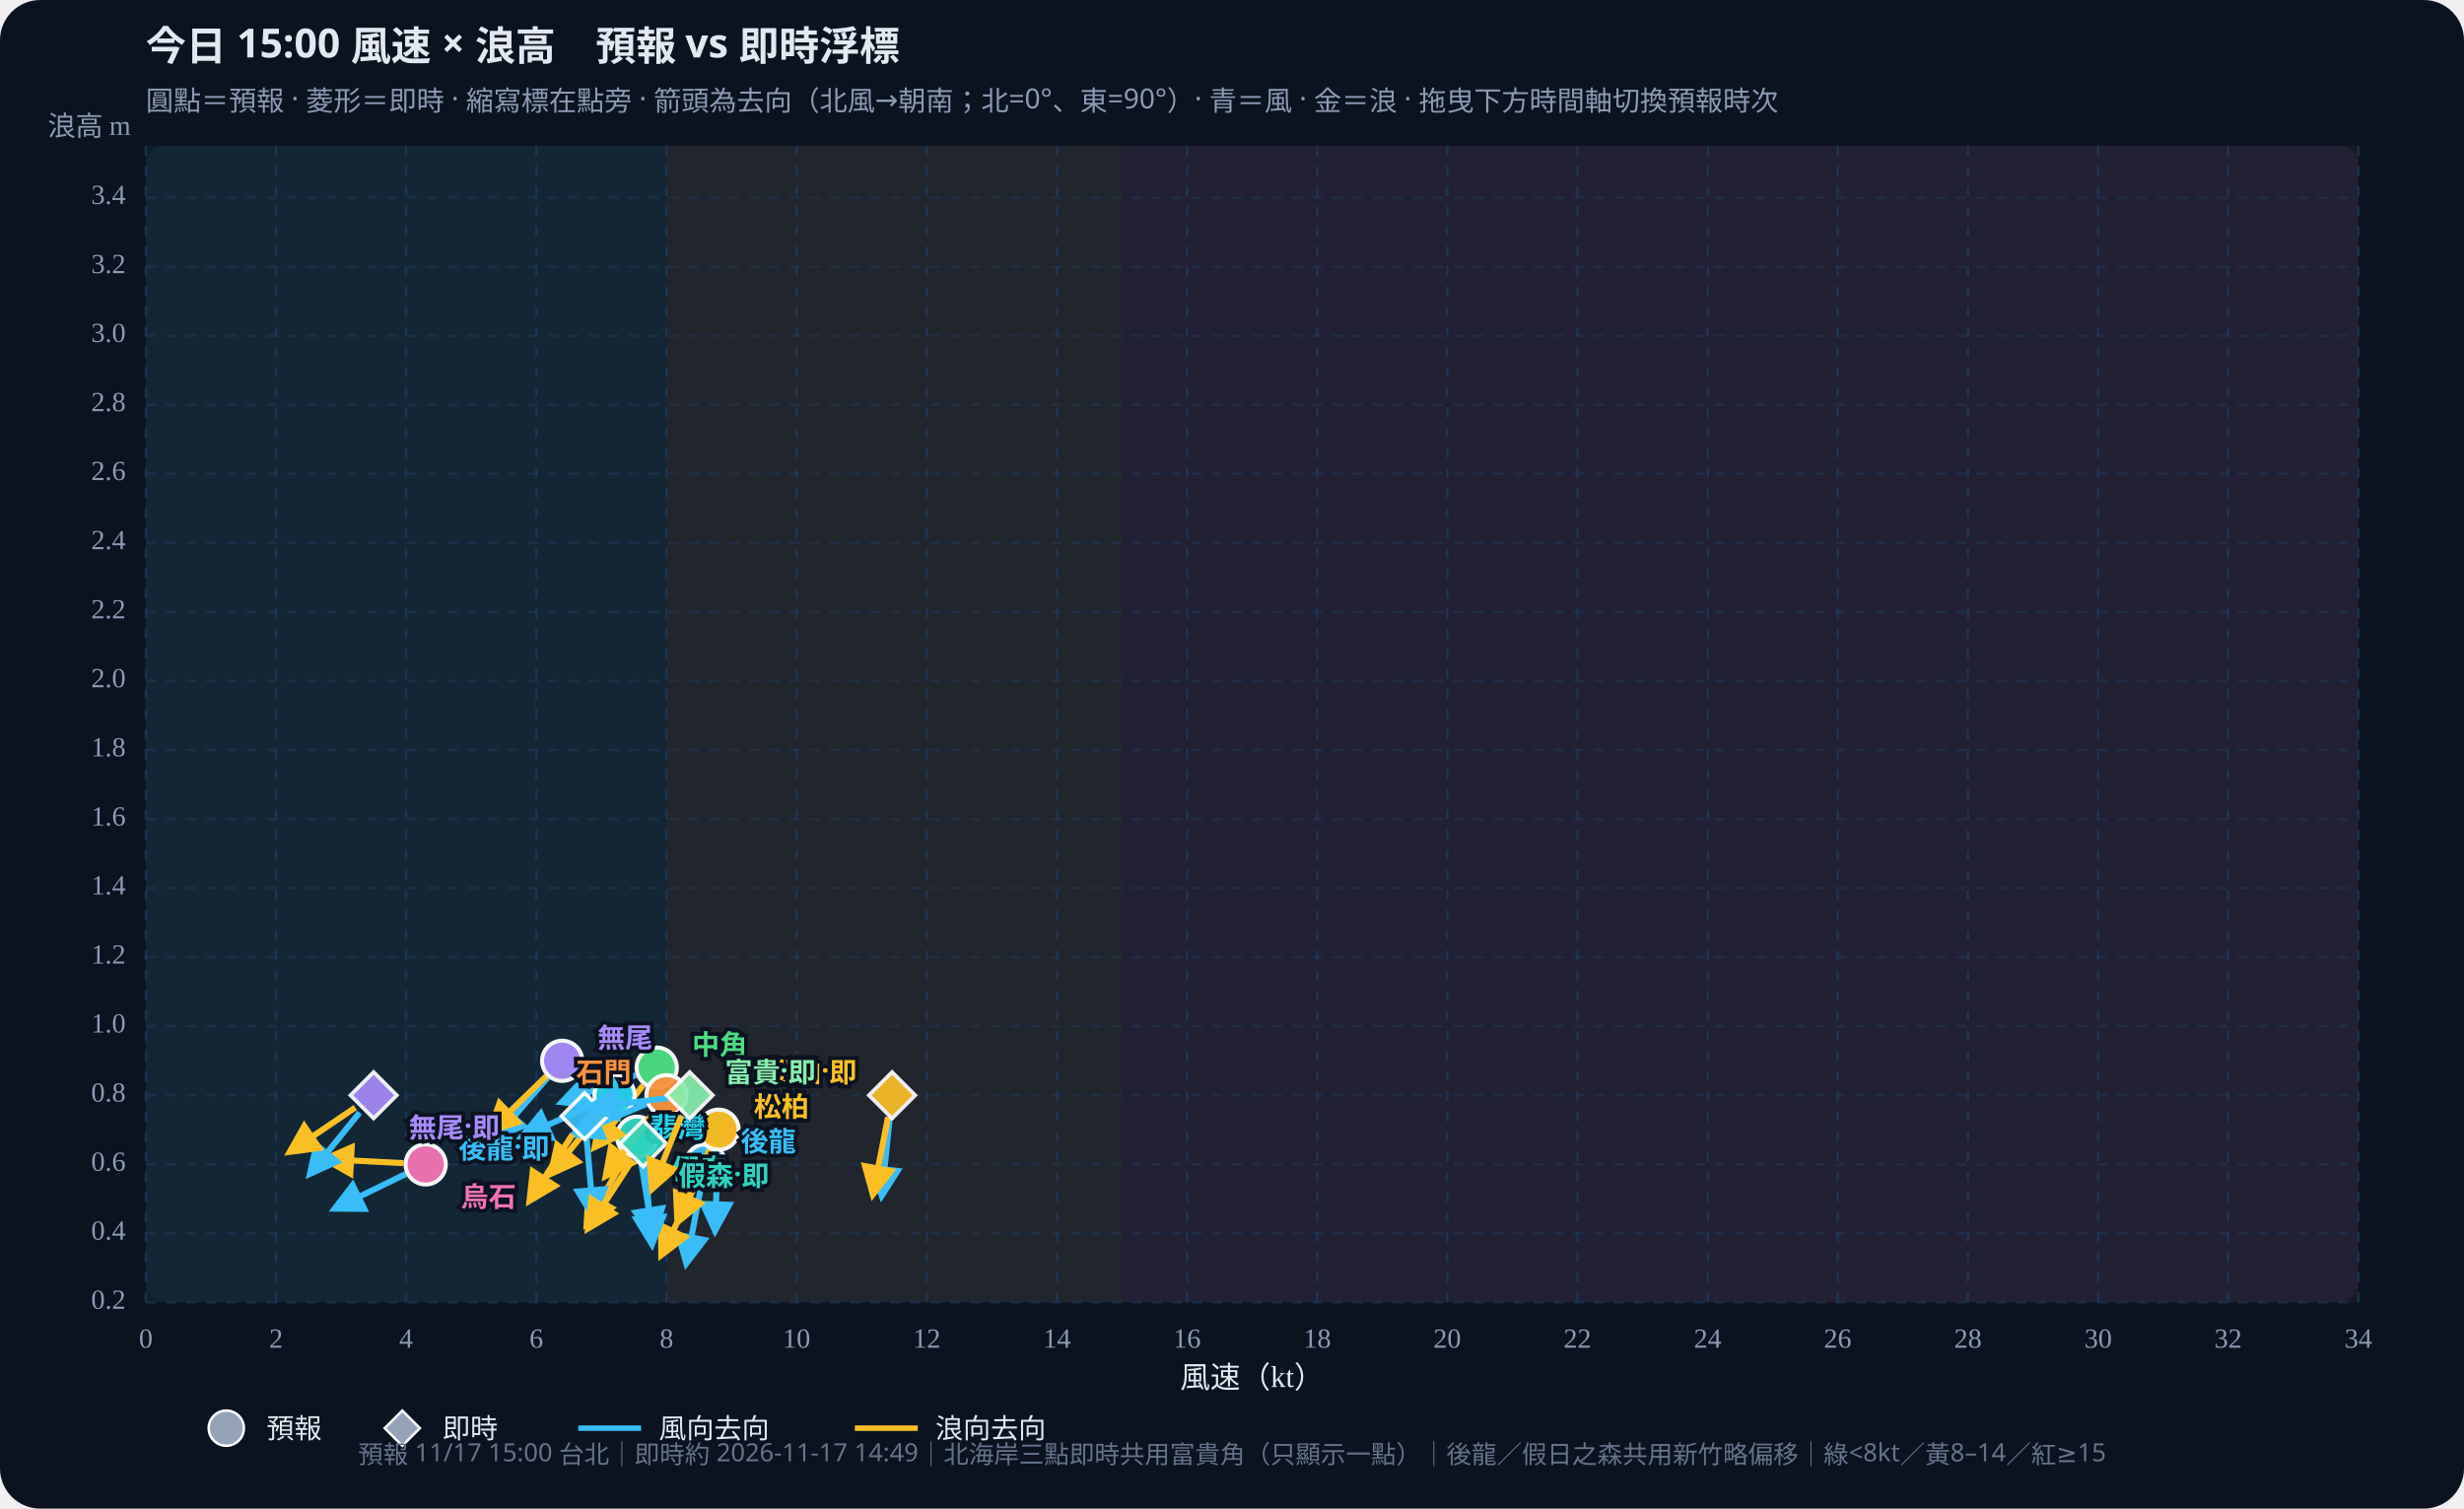
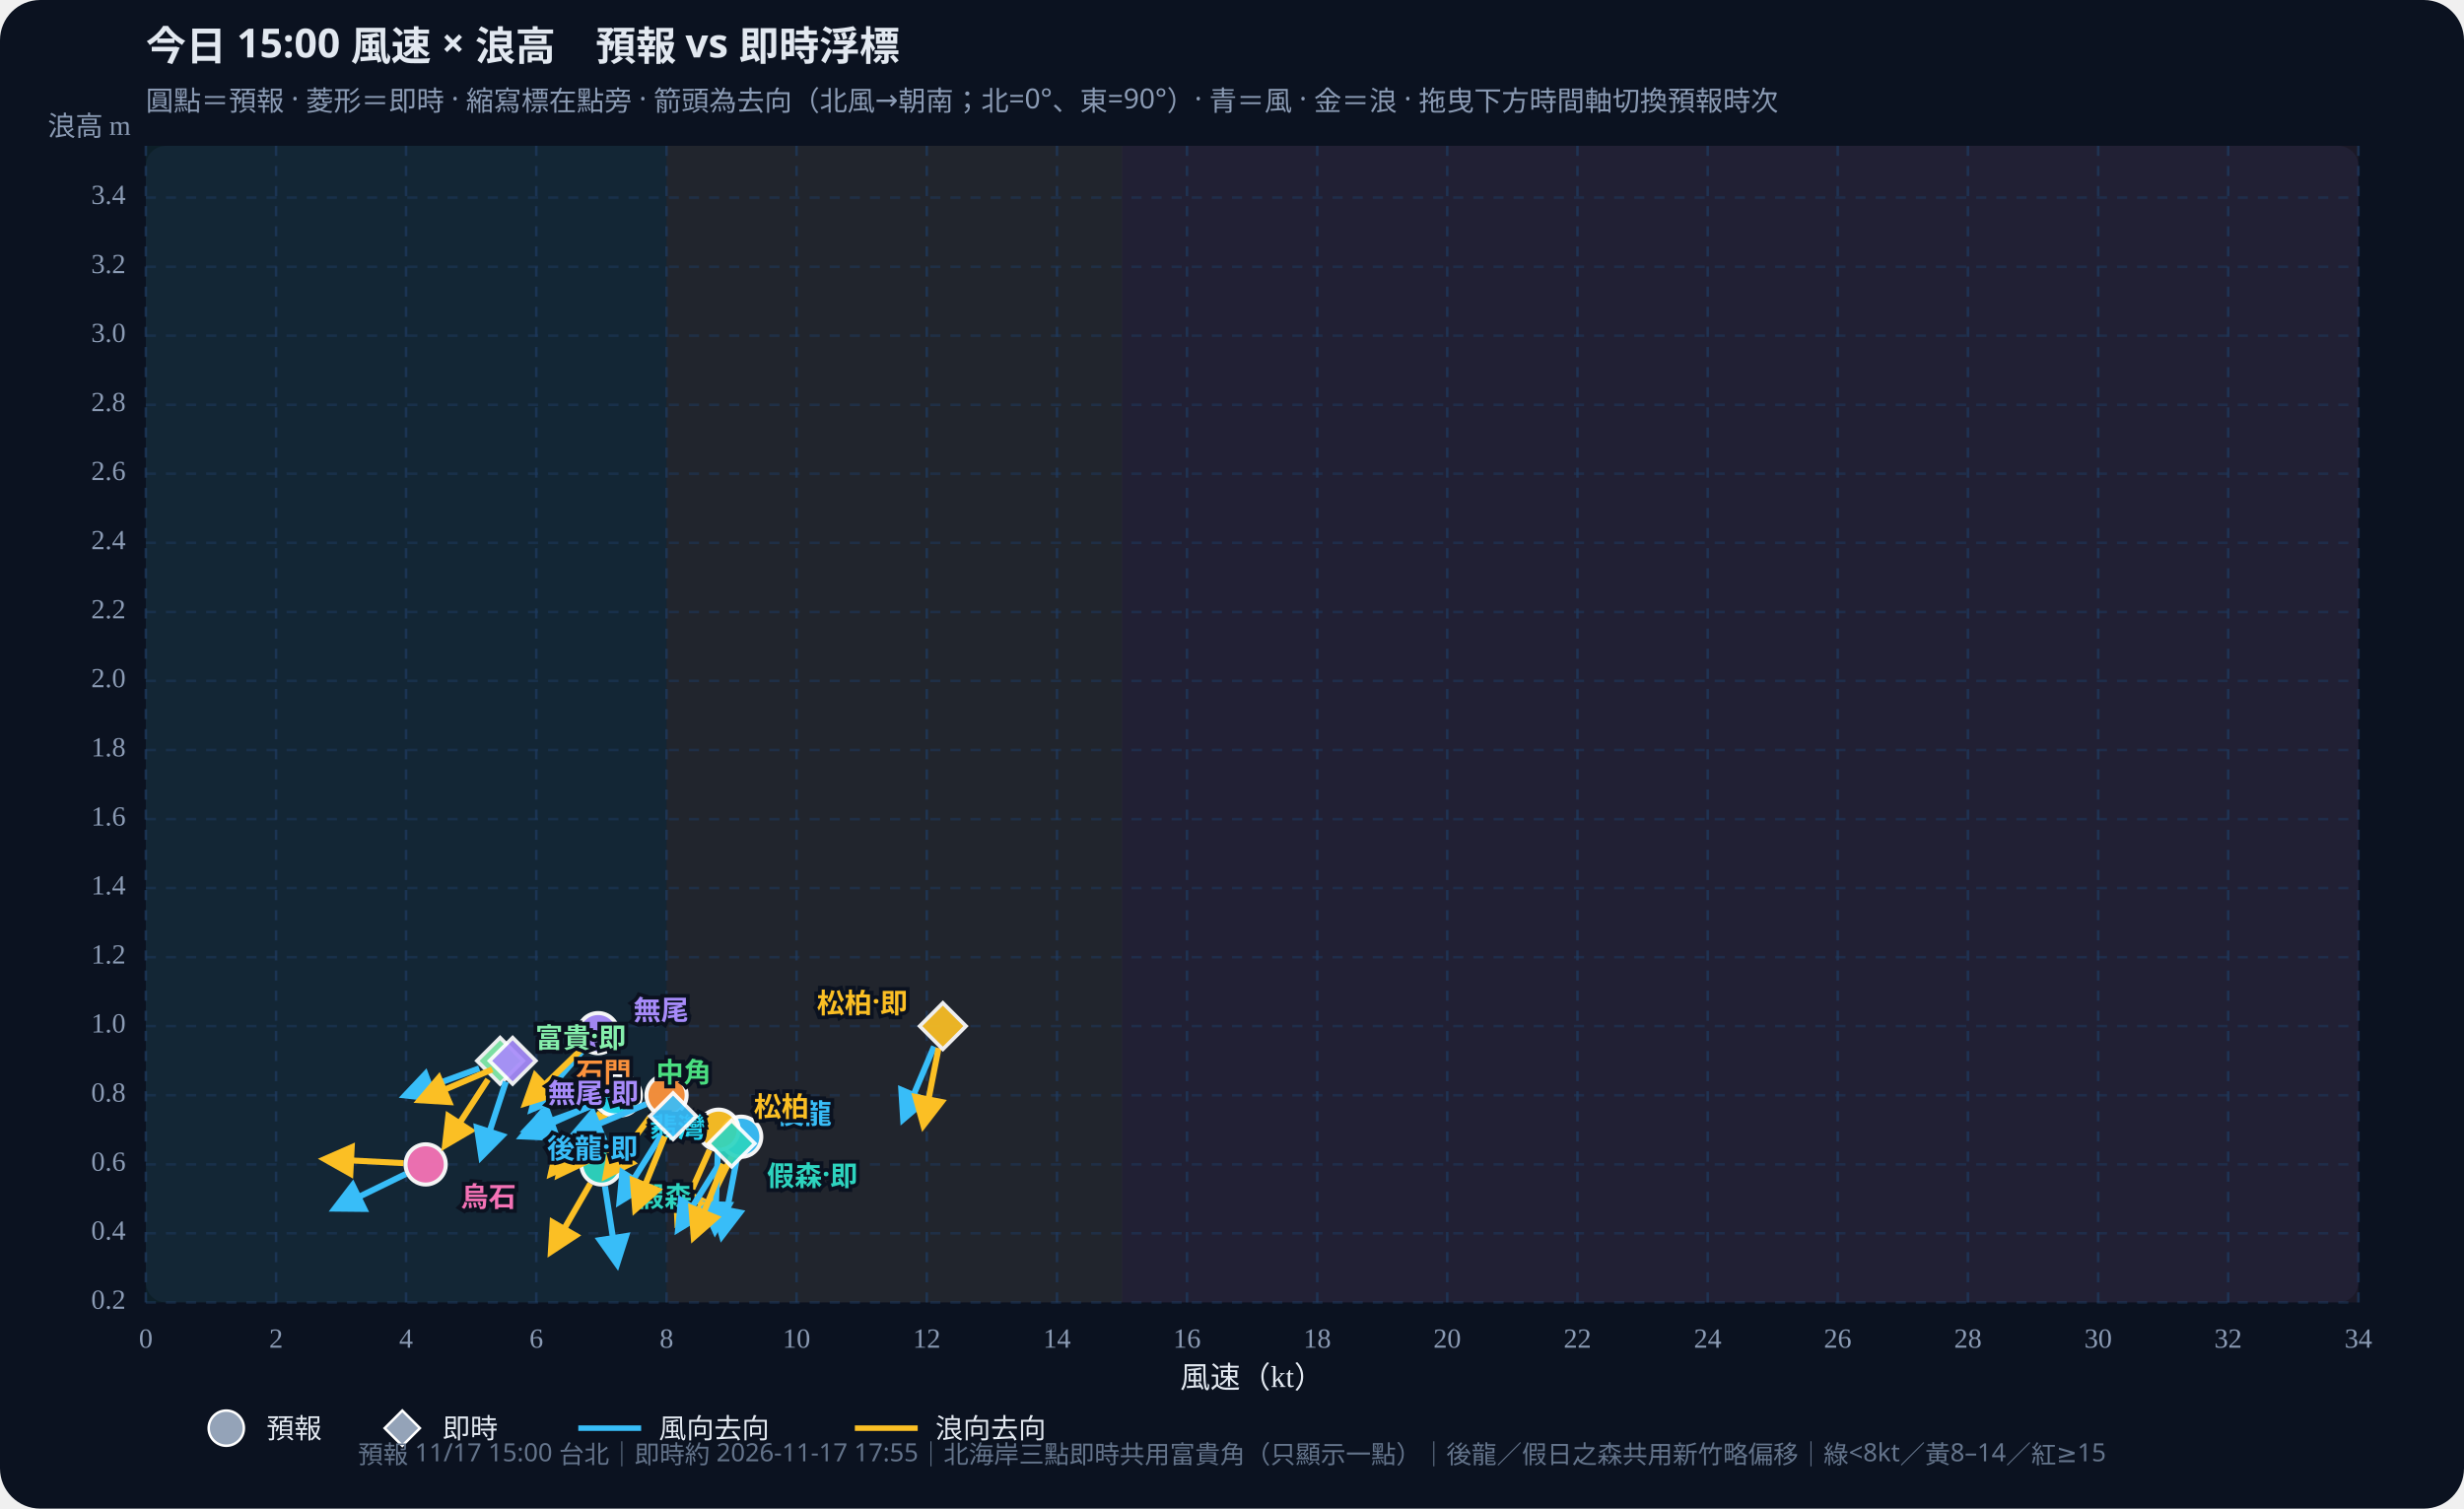
<svg xmlns="http://www.w3.org/2000/svg" id="wws-svg" viewBox="0 0 980 600" role="img" aria-label="風速與浪高散佈圖，可拖曳時間軸切換預報時次" style="width:100%;height:auto;display:block">
  <rect width="980" height="600" fill="#0b1220" rx="16" />
  <rect x="58" y="58" width="880" height="460" fill="#111a2e" rx="8" />
  <rect x="58.0" y="58" width="207.1" height="460" fill="#34d399" opacity="0.07" />
  <rect x="265.1" y="58" width="181.2" height="460" fill="#fbbf24" opacity="0.07" />
  <rect x="446.2" y="58" width="491.8" height="460" fill="#fb7185" opacity="0.07" />
  <defs>
    <marker id="arrow-38bdf8" viewBox="0 0 10 10" refX="8" refY="5" markerWidth="6" markerHeight="6" orient="auto-start-reverse">
      <path d="M0,0 L10,5 L0,10 z" fill="#38bdf8" />
    </marker>
    <marker id="arrow-fbbf24" viewBox="0 0 10 10" refX="8" refY="5" markerWidth="6" markerHeight="6" orient="auto-start-reverse">
      <path d="M0,0 L10,5 L0,10 z" fill="#fbbf24" />
    </marker>
  </defs>
  <text id="wws-title" x="58" y="24" fill="#e2e8f0" font-size="16" font-weight="700" font-family="Noto Sans TC,system-ui,sans-serif">今日 15:00 風速 × 浪高　預報 vs 即時浮標</text>
  <text x="58" y="44" fill="#8b9bb4" font-size="11" font-family="Noto Sans TC,system-ui,sans-serif">圓點＝預報 · 菱形＝即時 · 縮寫標在點旁 · 箭頭為去向（北風→朝南；北=0°、東=90°）· 青＝風 · 金＝浪 · 拖曳下方時間軸切換預報時次</text>
  <line x1="58.0" y1="58" x2="58.0" y2="518" stroke="#1e3a5f" stroke-dasharray="4 4" opacity="0.7" />
  <text x="58.0" y="536" text-anchor="middle" fill="#8b9bb4" font-size="11">0</text>
  <line x1="109.8" y1="58" x2="109.8" y2="518" stroke="#1e3a5f" stroke-dasharray="4 4" opacity="0.7" />
  <text x="109.8" y="536" text-anchor="middle" fill="#8b9bb4" font-size="11">2</text>
  <line x1="161.5" y1="58" x2="161.5" y2="518" stroke="#1e3a5f" stroke-dasharray="4 4" opacity="0.7" />
  <text x="161.5" y="536" text-anchor="middle" fill="#8b9bb4" font-size="11">4</text>
  <line x1="213.3" y1="58" x2="213.3" y2="518" stroke="#1e3a5f" stroke-dasharray="4 4" opacity="0.7" />
  <text x="213.3" y="536" text-anchor="middle" fill="#8b9bb4" font-size="11">6</text>
  <line x1="265.1" y1="58" x2="265.1" y2="518" stroke="#1e3a5f" stroke-dasharray="4 4" opacity="0.7" />
  <text x="265.1" y="536" text-anchor="middle" fill="#8b9bb4" font-size="11">8</text>
  <line x1="316.8" y1="58" x2="316.8" y2="518" stroke="#1e3a5f" stroke-dasharray="4 4" opacity="0.7" />
  <text x="316.8" y="536" text-anchor="middle" fill="#8b9bb4" font-size="11">10</text>
  <line x1="368.6" y1="58" x2="368.6" y2="518" stroke="#1e3a5f" stroke-dasharray="4 4" opacity="0.7" />
  <text x="368.6" y="536" text-anchor="middle" fill="#8b9bb4" font-size="11">12</text>
  <line x1="420.4" y1="58" x2="420.4" y2="518" stroke="#1e3a5f" stroke-dasharray="4 4" opacity="0.7" />
  <text x="420.4" y="536" text-anchor="middle" fill="#8b9bb4" font-size="11">14</text>
  <line x1="472.1" y1="58" x2="472.1" y2="518" stroke="#1e3a5f" stroke-dasharray="4 4" opacity="0.7" />
  <text x="472.1" y="536" text-anchor="middle" fill="#8b9bb4" font-size="11">16</text>
  <line x1="523.9" y1="58" x2="523.9" y2="518" stroke="#1e3a5f" stroke-dasharray="4 4" opacity="0.7" />
  <text x="523.9" y="536" text-anchor="middle" fill="#8b9bb4" font-size="11">18</text>
  <line x1="575.6" y1="58" x2="575.6" y2="518" stroke="#1e3a5f" stroke-dasharray="4 4" opacity="0.7" />
  <text x="575.6" y="536" text-anchor="middle" fill="#8b9bb4" font-size="11">20</text>
  <line x1="627.4" y1="58" x2="627.4" y2="518" stroke="#1e3a5f" stroke-dasharray="4 4" opacity="0.7" />
  <text x="627.4" y="536" text-anchor="middle" fill="#8b9bb4" font-size="11">22</text>
  <line x1="679.2" y1="58" x2="679.2" y2="518" stroke="#1e3a5f" stroke-dasharray="4 4" opacity="0.7" />
  <text x="679.2" y="536" text-anchor="middle" fill="#8b9bb4" font-size="11">24</text>
  <line x1="730.9" y1="58" x2="730.9" y2="518" stroke="#1e3a5f" stroke-dasharray="4 4" opacity="0.7" />
  <text x="730.9" y="536" text-anchor="middle" fill="#8b9bb4" font-size="11">26</text>
  <line x1="782.7" y1="58" x2="782.7" y2="518" stroke="#1e3a5f" stroke-dasharray="4 4" opacity="0.7" />
  <text x="782.7" y="536" text-anchor="middle" fill="#8b9bb4" font-size="11">28</text>
  <line x1="834.5" y1="58" x2="834.5" y2="518" stroke="#1e3a5f" stroke-dasharray="4 4" opacity="0.7" />
  <text x="834.5" y="536" text-anchor="middle" fill="#8b9bb4" font-size="11">30</text>
  <line x1="886.2" y1="58" x2="886.2" y2="518" stroke="#1e3a5f" stroke-dasharray="4 4" opacity="0.7" />
  <text x="886.2" y="536" text-anchor="middle" fill="#8b9bb4" font-size="11">32</text>
  <line x1="938.0" y1="58" x2="938.0" y2="518" stroke="#1e3a5f" stroke-dasharray="4 4" opacity="0.7" />
  <text x="938.0" y="536" text-anchor="middle" fill="#8b9bb4" font-size="11">34</text>
  <line x1="58" y1="518.0" x2="938" y2="518.0" stroke="#1e3a5f" stroke-dasharray="4 4" opacity="0.5" />
  <text x="50" y="518.0" text-anchor="end" dominant-baseline="middle" fill="#8b9bb4" font-size="11">0.2</text>
  <line x1="58" y1="490.5" x2="938" y2="490.5" stroke="#1e3a5f" stroke-dasharray="4 4" opacity="0.5" />
  <text x="50" y="490.5" text-anchor="end" dominant-baseline="middle" fill="#8b9bb4" font-size="11">0.4</text>
  <line x1="58" y1="463.1" x2="938" y2="463.1" stroke="#1e3a5f" stroke-dasharray="4 4" opacity="0.5" />
  <text x="50" y="463.1" text-anchor="end" dominant-baseline="middle" fill="#8b9bb4" font-size="11">0.6</text>
  <line x1="58" y1="435.6" x2="938" y2="435.6" stroke="#1e3a5f" stroke-dasharray="4 4" opacity="0.5" />
  <text x="50" y="435.6" text-anchor="end" dominant-baseline="middle" fill="#8b9bb4" font-size="11">0.8</text>
  <line x1="58" y1="408.1" x2="938" y2="408.1" stroke="#1e3a5f" stroke-dasharray="4 4" opacity="0.5" />
  <text x="50" y="408.1" text-anchor="end" dominant-baseline="middle" fill="#8b9bb4" font-size="11">1.0</text>
  <line x1="58" y1="380.7" x2="938" y2="380.7" stroke="#1e3a5f" stroke-dasharray="4 4" opacity="0.5" />
  <text x="50" y="380.7" text-anchor="end" dominant-baseline="middle" fill="#8b9bb4" font-size="11">1.2</text>
  <line x1="58" y1="353.2" x2="938" y2="353.2" stroke="#1e3a5f" stroke-dasharray="4 4" opacity="0.5" />
  <text x="50" y="353.2" text-anchor="end" dominant-baseline="middle" fill="#8b9bb4" font-size="11">1.4</text>
  <line x1="58" y1="325.8" x2="938" y2="325.8" stroke="#1e3a5f" stroke-dasharray="4 4" opacity="0.5" />
  <text x="50" y="325.8" text-anchor="end" dominant-baseline="middle" fill="#8b9bb4" font-size="11">1.6</text>
  <line x1="58" y1="298.3" x2="938" y2="298.3" stroke="#1e3a5f" stroke-dasharray="4 4" opacity="0.5" />
  <text x="50" y="298.3" text-anchor="end" dominant-baseline="middle" fill="#8b9bb4" font-size="11">1.8</text>
  <line x1="58" y1="270.8" x2="938" y2="270.8" stroke="#1e3a5f" stroke-dasharray="4 4" opacity="0.5" />
  <text x="50" y="270.8" text-anchor="end" dominant-baseline="middle" fill="#8b9bb4" font-size="11">2.0</text>
  <line x1="58" y1="243.4" x2="938" y2="243.4" stroke="#1e3a5f" stroke-dasharray="4 4" opacity="0.5" />
  <text x="50" y="243.4" text-anchor="end" dominant-baseline="middle" fill="#8b9bb4" font-size="11">2.2</text>
  <line x1="58" y1="215.9" x2="938" y2="215.9" stroke="#1e3a5f" stroke-dasharray="4 4" opacity="0.5" />
  <text x="50" y="215.9" text-anchor="end" dominant-baseline="middle" fill="#8b9bb4" font-size="11">2.4</text>
  <line x1="58" y1="188.4" x2="938" y2="188.4" stroke="#1e3a5f" stroke-dasharray="4 4" opacity="0.5" />
  <text x="50" y="188.4" text-anchor="end" dominant-baseline="middle" fill="#8b9bb4" font-size="11">2.6</text>
  <line x1="58" y1="161.0" x2="938" y2="161.0" stroke="#1e3a5f" stroke-dasharray="4 4" opacity="0.5" />
  <text x="50" y="161.0" text-anchor="end" dominant-baseline="middle" fill="#8b9bb4" font-size="11">2.8</text>
  <line x1="58" y1="133.5" x2="938" y2="133.5" stroke="#1e3a5f" stroke-dasharray="4 4" opacity="0.5" />
  <text x="50" y="133.5" text-anchor="end" dominant-baseline="middle" fill="#8b9bb4" font-size="11">3.0</text>
  <line x1="58" y1="106.1" x2="938" y2="106.1" stroke="#1e3a5f" stroke-dasharray="4 4" opacity="0.5" />
  <text x="50" y="106.1" text-anchor="end" dominant-baseline="middle" fill="#8b9bb4" font-size="11">3.2</text>
  <line x1="58" y1="78.6" x2="938" y2="78.6" stroke="#1e3a5f" stroke-dasharray="4 4" opacity="0.5" />
  <text x="50" y="78.6" text-anchor="end" dominant-baseline="middle" fill="#8b9bb4" font-size="11">3.4</text>
  <text x="498" y="552" text-anchor="middle" fill="#e2e8f0" font-size="12">風速（kt）</text>
  <text x="52" y="54" text-anchor="end" fill="#8b9bb4" font-size="11">浪高 m</text>
  <g id="wws-forecast-layer">
-     <line x1="278.9" y1="471.7" x2="273.0" y2="502.3" stroke="#38bdf8" stroke-width="2.4" marker-end="url(#arrow-38bdf8)" />
-     <line x1="276.7" y1="471.0" x2="263.1" y2="499.0" stroke="#fbbf24" stroke-width="2.4" marker-end="url(#arrow-fbbf24)" />
-     <circle cx="280.6" cy="463.1" r="8.0" fill="#38bdf8" stroke="#fff" stroke-width="1.6" opacity="0.95" />
-     <line x1="254.8" y1="460.8" x2="259.7" y2="491.6" stroke="#38bdf8" stroke-width="2.4" marker-end="url(#arrow-38bdf8)" />
-     <line x1="249.0" y1="459.7" x2="233.4" y2="486.7" stroke="#fbbf24" stroke-width="2.4" marker-end="url(#arrow-fbbf24)" />
-     <circle cx="253.4" cy="452.1" r="8.0" fill="#2dd4bf" stroke="#fff" stroke-width="1.6" opacity="0.95" />
+     <line x1="293.1" y1="460.7" x2="287.2" y2="491.4" stroke="#38bdf8" stroke-width="2.4" marker-end="url(#arrow-38bdf8)" />
+     <line x1="291.0" y1="460.0" x2="277.3" y2="488.0" stroke="#fbbf24" stroke-width="2.4" marker-end="url(#arrow-fbbf24)" />
+     <circle cx="294.8" cy="452.1" r="8.0" fill="#38bdf8" stroke="#fff" stroke-width="1.6" opacity="0.95" />
+     <line x1="240.6" y1="471.8" x2="245.4" y2="502.6" stroke="#38bdf8" stroke-width="2.4" marker-end="url(#arrow-38bdf8)" />
+     <line x1="234.8" y1="470.7" x2="219.2" y2="497.7" stroke="#fbbf24" stroke-width="2.4" marker-end="url(#arrow-fbbf24)" />
+     <circle cx="239.2" cy="463.1" r="8.0" fill="#2dd4bf" stroke="#fff" stroke-width="1.6" opacity="0.95" />
    <line x1="285.5" y1="458.1" x2="284.4" y2="489.3" stroke="#38bdf8" stroke-width="2.4" marker-end="url(#arrow-38bdf8)" />
    <line x1="282.2" y1="457.4" x2="269.5" y2="485.9" stroke="#fbbf24" stroke-width="2.4" marker-end="url(#arrow-fbbf24)" />
    <circle cx="285.8" cy="449.3" r="8.0" fill="#fbbf24" stroke="#fff" stroke-width="1.6" opacity="0.95" />
-     <line x1="252.9" y1="427.6" x2="223.6" y2="438.3" stroke="#38bdf8" stroke-width="2.4" marker-end="url(#arrow-38bdf8)" />
-     <line x1="255.8" y1="431.6" x2="236.6" y2="456.1" stroke="#fbbf24" stroke-width="2.4" marker-end="url(#arrow-fbbf24)" />
-     <circle cx="261.2" cy="424.6" r="8.0" fill="#4ade80" stroke="#fff" stroke-width="1.6" opacity="0.95" />
+     <line x1="238.7" y1="438.6" x2="209.4" y2="449.3" stroke="#38bdf8" stroke-width="2.4" marker-end="url(#arrow-38bdf8)" />
+     <line x1="241.5" y1="442.5" x2="222.3" y2="467.1" stroke="#fbbf24" stroke-width="2.4" marker-end="url(#arrow-fbbf24)" />
+     <circle cx="246.9" cy="435.6" r="8.0" fill="#4ade80" stroke="#fff" stroke-width="1.6" opacity="0.95" />
    <line x1="236.3" y1="439.2" x2="207.8" y2="451.9" stroke="#38bdf8" stroke-width="2.4" marker-end="url(#arrow-38bdf8)" />
    <line x1="238.8" y1="442.5" x2="219.2" y2="466.7" stroke="#fbbf24" stroke-width="2.4" marker-end="url(#arrow-fbbf24)" />
    <circle cx="244.4" cy="435.6" r="8.0" fill="#22d3ee" stroke="#fff" stroke-width="1.6" opacity="0.95" />
    <line x1="257.0" y1="439.1" x2="228.2" y2="451.2" stroke="#38bdf8" stroke-width="2.4" marker-end="url(#arrow-38bdf8)" />
    <line x1="259.8" y1="442.6" x2="241.0" y2="467.6" stroke="#fbbf24" stroke-width="2.4" marker-end="url(#arrow-fbbf24)" />
    <circle cx="265.1" cy="435.6" r="8.0" fill="#fb923c" stroke="#fff" stroke-width="1.6" opacity="0.95" />
-     <line x1="217.9" y1="428.5" x2="197.4" y2="452.1" stroke="#38bdf8" stroke-width="2.4" marker-end="url(#arrow-38bdf8)" />
-     <line x1="217.3" y1="428.0" x2="194.9" y2="449.7" stroke="#fbbf24" stroke-width="2.4" marker-end="url(#arrow-fbbf24)" />
-     <circle cx="223.6" cy="421.9" r="8.0" fill="#a78bfa" stroke="#fff" stroke-width="1.6" opacity="0.95" />
+     <line x1="232.1" y1="417.5" x2="211.6" y2="441.1" stroke="#38bdf8" stroke-width="2.4" marker-end="url(#arrow-38bdf8)" />
+     <line x1="231.6" y1="417.0" x2="209.1" y2="438.7" stroke="#fbbf24" stroke-width="2.4" marker-end="url(#arrow-fbbf24)" />
+     <circle cx="237.9" cy="410.9" r="8.0" fill="#a78bfa" stroke="#fff" stroke-width="1.6" opacity="0.95" />
    <line x1="161.4" y1="466.9" x2="133.3" y2="480.6" stroke="#38bdf8" stroke-width="2.4" marker-end="url(#arrow-38bdf8)" />
    <line x1="160.5" y1="462.6" x2="129.3" y2="461.0" stroke="#fbbf24" stroke-width="2.4" marker-end="url(#arrow-fbbf24)" />
    <circle cx="169.3" cy="463.1" r="8.0" fill="#f472b6" stroke="#fff" stroke-width="1.6" opacity="0.95" />
-     <text x="294.6" y="453.1" text-anchor="start" dominant-baseline="central" fill="#38bdf8" font-size="11" font-weight="700" font-family="Noto Sans TC,system-ui,sans-serif" stroke="#0b1220" stroke-width="3" paint-order="stroke">後龍</text>
-     <text x="267.4" y="464.1" text-anchor="start" dominant-baseline="central" fill="#2dd4bf" font-size="11" font-weight="700" font-family="Noto Sans TC,system-ui,sans-serif" stroke="#0b1220" stroke-width="3" paint-order="stroke">假森</text>
+     <text x="308.8" y="442.1" text-anchor="start" dominant-baseline="central" fill="#38bdf8" font-size="11" font-weight="700" font-family="Noto Sans TC,system-ui,sans-serif" stroke="#0b1220" stroke-width="3" paint-order="stroke">後龍</text>
+     <text x="253.2" y="475.1" text-anchor="start" dominant-baseline="central" fill="#2dd4bf" font-size="11" font-weight="700" font-family="Noto Sans TC,system-ui,sans-serif" stroke="#0b1220" stroke-width="3" paint-order="stroke">假森</text>
    <text x="299.8" y="439.3" text-anchor="start" dominant-baseline="central" fill="#fbbf24" font-size="11" font-weight="700" font-family="Noto Sans TC,system-ui,sans-serif" stroke="#0b1220" stroke-width="3" paint-order="stroke">松柏</text>
-     <text x="275.2" y="414.6" text-anchor="start" dominant-baseline="central" fill="#4ade80" font-size="11" font-weight="700" font-family="Noto Sans TC,system-ui,sans-serif" stroke="#0b1220" stroke-width="3" paint-order="stroke">中角</text>
+     <text x="260.9" y="425.6" text-anchor="start" dominant-baseline="central" fill="#4ade80" font-size="11" font-weight="700" font-family="Noto Sans TC,system-ui,sans-serif" stroke="#0b1220" stroke-width="3" paint-order="stroke">中角</text>
    <text x="258.4" y="447.6" text-anchor="start" dominant-baseline="central" fill="#22d3ee" font-size="11" font-weight="700" font-family="Noto Sans TC,system-ui,sans-serif" stroke="#0b1220" stroke-width="3" paint-order="stroke">翡灣</text>
    <text x="251.1" y="425.6" text-anchor="end" dominant-baseline="central" fill="#fb923c" font-size="11" font-weight="700" font-family="Noto Sans TC,system-ui,sans-serif" stroke="#0b1220" stroke-width="3" paint-order="stroke">石門</text>
-     <text x="237.6" y="411.9" text-anchor="start" dominant-baseline="central" fill="#a78bfa" font-size="11" font-weight="700" font-family="Noto Sans TC,system-ui,sans-serif" stroke="#0b1220" stroke-width="3" paint-order="stroke">無尾</text>
+     <text x="251.9" y="400.9" text-anchor="start" dominant-baseline="central" fill="#a78bfa" font-size="11" font-weight="700" font-family="Noto Sans TC,system-ui,sans-serif" stroke="#0b1220" stroke-width="3" paint-order="stroke">無尾</text>
    <text x="183.3" y="475.1" text-anchor="start" dominant-baseline="central" fill="#f472b6" font-size="11" font-weight="700" font-family="Noto Sans TC,system-ui,sans-serif" stroke="#0b1220" stroke-width="3" paint-order="stroke">烏石</text>
  </g>
  <g id="wws-live-layer">
-     <line x1="233.3" y1="452.6" x2="236.0" y2="483.7" stroke="#38bdf8" stroke-width="2.4" marker-end="url(#arrow-38bdf8)" />
-     <line x1="227.7" y1="451.2" x2="210.7" y2="477.4" stroke="#fbbf24" stroke-width="2.4" marker-end="url(#arrow-fbbf24)" />
-     <polygon points="232.5,434.7 241.7,443.9 232.5,453.1 223.3,443.9" fill="#38bdf8" stroke="#fff" stroke-width="1.5" opacity="0.92" />
-     <line x1="256.6" y1="463.6" x2="259.3" y2="494.7" stroke="#38bdf8" stroke-width="2.4" marker-end="url(#arrow-38bdf8)" />
-     <line x1="251.0" y1="462.2" x2="234.0" y2="488.4" stroke="#fbbf24" stroke-width="2.4" marker-end="url(#arrow-fbbf24)" />
-     <polygon points="255.8,445.6 265.0,454.8 255.8,464.0 246.6,454.8" fill="#2dd4bf" stroke="#fff" stroke-width="1.5" opacity="0.92" />
-     <line x1="353.9" y1="444.4" x2="350.7" y2="475.4" stroke="#38bdf8" stroke-width="2.4" marker-end="url(#arrow-38bdf8)" />
-     <line x1="353.2" y1="444.3" x2="347.2" y2="474.9" stroke="#fbbf24" stroke-width="2.4" marker-end="url(#arrow-fbbf24)" />
-     <polygon points="354.8,426.4 364.0,435.6 354.8,444.8 345.6,435.6" fill="#fbbf24" stroke="#fff" stroke-width="1.5" opacity="0.92" />
-     <line x1="265.6" y1="436.7" x2="234.6" y2="440.5" stroke="#38bdf8" stroke-width="2.4" marker-end="url(#arrow-38bdf8)" />
-     <line x1="271.0" y1="443.8" x2="259.4" y2="472.7" stroke="#fbbf24" stroke-width="2.4" marker-end="url(#arrow-fbbf24)" />
-     <polygon points="274.3,426.4 283.5,435.6 274.3,444.8 265.1,435.6" fill="#86efac" stroke="#fff" stroke-width="1.5" opacity="0.92" />
-     <line x1="143.0" y1="442.5" x2="123.4" y2="466.7" stroke="#38bdf8" stroke-width="2.4" marker-end="url(#arrow-38bdf8)" />
-     <line x1="141.3" y1="440.5" x2="115.4" y2="458.0" stroke="#fbbf24" stroke-width="2.4" marker-end="url(#arrow-fbbf24)" />
-     <polygon points="148.6,426.4 157.8,435.6 148.6,444.8 139.4,435.6" fill="#a78bfa" stroke="#fff" stroke-width="1.5" opacity="0.92" />
-     <text x="218.5" y="455.9" text-anchor="end" dominant-baseline="central" fill="#38bdf8" font-size="11" font-weight="700" font-family="Noto Sans TC,system-ui,sans-serif" stroke="#0b1220" stroke-width="3" paint-order="stroke">後龍·即</text>
-     <text x="269.8" y="466.8" text-anchor="start" dominant-baseline="central" fill="#2dd4bf" font-size="11" font-weight="700" font-family="Noto Sans TC,system-ui,sans-serif" stroke="#0b1220" stroke-width="3" paint-order="stroke">假森·即</text>
-     <text x="340.8" y="425.6" text-anchor="end" dominant-baseline="central" fill="#fbbf24" font-size="11" font-weight="700" font-family="Noto Sans TC,system-ui,sans-serif" stroke="#0b1220" stroke-width="3" paint-order="stroke">松柏·即</text>
-     <text x="288.3" y="425.6" text-anchor="start" dominant-baseline="central" fill="#86efac" font-size="11" font-weight="700" font-family="Noto Sans TC,system-ui,sans-serif" stroke="#0b1220" stroke-width="3" paint-order="stroke">富貴·即</text>
-     <text x="162.6" y="447.6" text-anchor="start" dominant-baseline="central" fill="#a78bfa" font-size="11" font-weight="700" font-family="Noto Sans TC,system-ui,sans-serif" stroke="#0b1220" stroke-width="3" paint-order="stroke">無尾·即</text>
+     <line x1="263.1" y1="451.3" x2="246.5" y2="477.8" stroke="#38bdf8" stroke-width="2.4" marker-end="url(#arrow-38bdf8)" />
+     <line x1="264.4" y1="452.0" x2="252.7" y2="480.9" stroke="#fbbf24" stroke-width="2.4" marker-end="url(#arrow-fbbf24)" />
+     <polygon points="267.7,434.7 276.9,443.9 267.7,453.1 258.5,443.9" fill="#38bdf8" stroke="#fff" stroke-width="1.5" opacity="0.92" />
+     <line x1="286.4" y1="462.3" x2="269.8" y2="488.8" stroke="#38bdf8" stroke-width="2.4" marker-end="url(#arrow-38bdf8)" />
+     <line x1="287.7" y1="463.0" x2="276.0" y2="491.9" stroke="#fbbf24" stroke-width="2.4" marker-end="url(#arrow-fbbf24)" />
+     <polygon points="291.0,445.6 300.2,454.8 291.0,464.0 281.8,454.8" fill="#2dd4bf" stroke="#fff" stroke-width="1.5" opacity="0.92" />
+     <line x1="371.5" y1="416.2" x2="359.3" y2="445.0" stroke="#38bdf8" stroke-width="2.4" marker-end="url(#arrow-38bdf8)" />
+     <line x1="373.3" y1="416.8" x2="367.3" y2="447.4" stroke="#fbbf24" stroke-width="2.4" marker-end="url(#arrow-fbbf24)" />
+     <polygon points="375.0,398.9 384.2,408.1 375.0,417.3 365.8,408.1" fill="#fbbf24" stroke="#fff" stroke-width="1.5" opacity="0.92" />
+     <line x1="190.6" y1="424.9" x2="161.3" y2="435.6" stroke="#38bdf8" stroke-width="2.4" marker-end="url(#arrow-38bdf8)" />
+     <line x1="194.1" y1="429.3" x2="177.1" y2="455.4" stroke="#fbbf24" stroke-width="2.4" marker-end="url(#arrow-fbbf24)" />
+     <polygon points="198.9,412.7 208.1,421.9 198.9,431.1 189.7,421.9" fill="#86efac" stroke="#fff" stroke-width="1.5" opacity="0.92" />
+     <line x1="201.2" y1="430.2" x2="191.5" y2="459.9" stroke="#38bdf8" stroke-width="2.4" marker-end="url(#arrow-38bdf8)" />
+     <line x1="195.8" y1="425.3" x2="167.1" y2="437.5" stroke="#fbbf24" stroke-width="2.4" marker-end="url(#arrow-fbbf24)" />
+     <polygon points="203.9,412.7 213.1,421.9 203.9,431.1 194.7,421.9" fill="#a78bfa" stroke="#fff" stroke-width="1.5" opacity="0.92" />
+     <text x="253.7" y="455.9" text-anchor="end" dominant-baseline="central" fill="#38bdf8" font-size="11" font-weight="700" font-family="Noto Sans TC,system-ui,sans-serif" stroke="#0b1220" stroke-width="3" paint-order="stroke">後龍·即</text>
+     <text x="305.0" y="466.8" text-anchor="start" dominant-baseline="central" fill="#2dd4bf" font-size="11" font-weight="700" font-family="Noto Sans TC,system-ui,sans-serif" stroke="#0b1220" stroke-width="3" paint-order="stroke">假森·即</text>
+     <text x="361.0" y="398.1" text-anchor="end" dominant-baseline="central" fill="#fbbf24" font-size="11" font-weight="700" font-family="Noto Sans TC,system-ui,sans-serif" stroke="#0b1220" stroke-width="3" paint-order="stroke">松柏·即</text>
+     <text x="212.9" y="411.9" text-anchor="start" dominant-baseline="central" fill="#86efac" font-size="11" font-weight="700" font-family="Noto Sans TC,system-ui,sans-serif" stroke="#0b1220" stroke-width="3" paint-order="stroke">富貴·即</text>
+     <text x="217.9" y="433.9" text-anchor="start" dominant-baseline="central" fill="#a78bfa" font-size="11" font-weight="700" font-family="Noto Sans TC,system-ui,sans-serif" stroke="#0b1220" stroke-width="3" paint-order="stroke">無尾·即</text>
  </g>
  <circle cx="90" cy="568" r="7" fill="#94a3b8" stroke="#fff" />
  <text x="106" y="572" fill="#e2e8f0" font-size="11" font-family="Noto Sans TC,system-ui,sans-serif">預報</text>
  <polygon points="160,561 167,568 160,575 153,568" fill="#94a3b8" stroke="#fff" />
  <text x="176" y="572" fill="#e2e8f0" font-size="11" font-family="Noto Sans TC,system-ui,sans-serif">即時</text>
  <line x1="230" y1="568" x2="255" y2="568" stroke="#38bdf8" stroke-width="2.2" />
  <text x="262" y="572" fill="#e2e8f0" font-size="11" font-family="Noto Sans TC,system-ui,sans-serif">風向去向</text>
  <line x1="340" y1="568" x2="365" y2="568" stroke="#fbbf24" stroke-width="2.2" />
  <text x="372" y="572" fill="#e2e8f0" font-size="11" font-family="Noto Sans TC,system-ui,sans-serif">浪向去向</text>
-   <text id="wws-foot" x="490" y="582" text-anchor="middle" fill="#64748b" font-size="10" font-family="Noto Sans TC,system-ui,sans-serif">預報 11/17 15:00 台北｜即時約 2026-11-17 14:49｜北海岸三點即時共用富貴角（只顯示一點）｜後龍／假日之森共用新竹略偏移｜綠&lt;8kt／黃8–14／紅≥15</text>
+   <text id="wws-foot" x="490" y="582" text-anchor="middle" fill="#64748b" font-size="10" font-family="Noto Sans TC,system-ui,sans-serif">預報 11/17 15:00 台北｜即時約 2026-11-17 17:55｜北海岸三點即時共用富貴角（只顯示一點）｜後龍／假日之森共用新竹略偏移｜綠&lt;8kt／黃8–14／紅≥15</text>
</svg>
